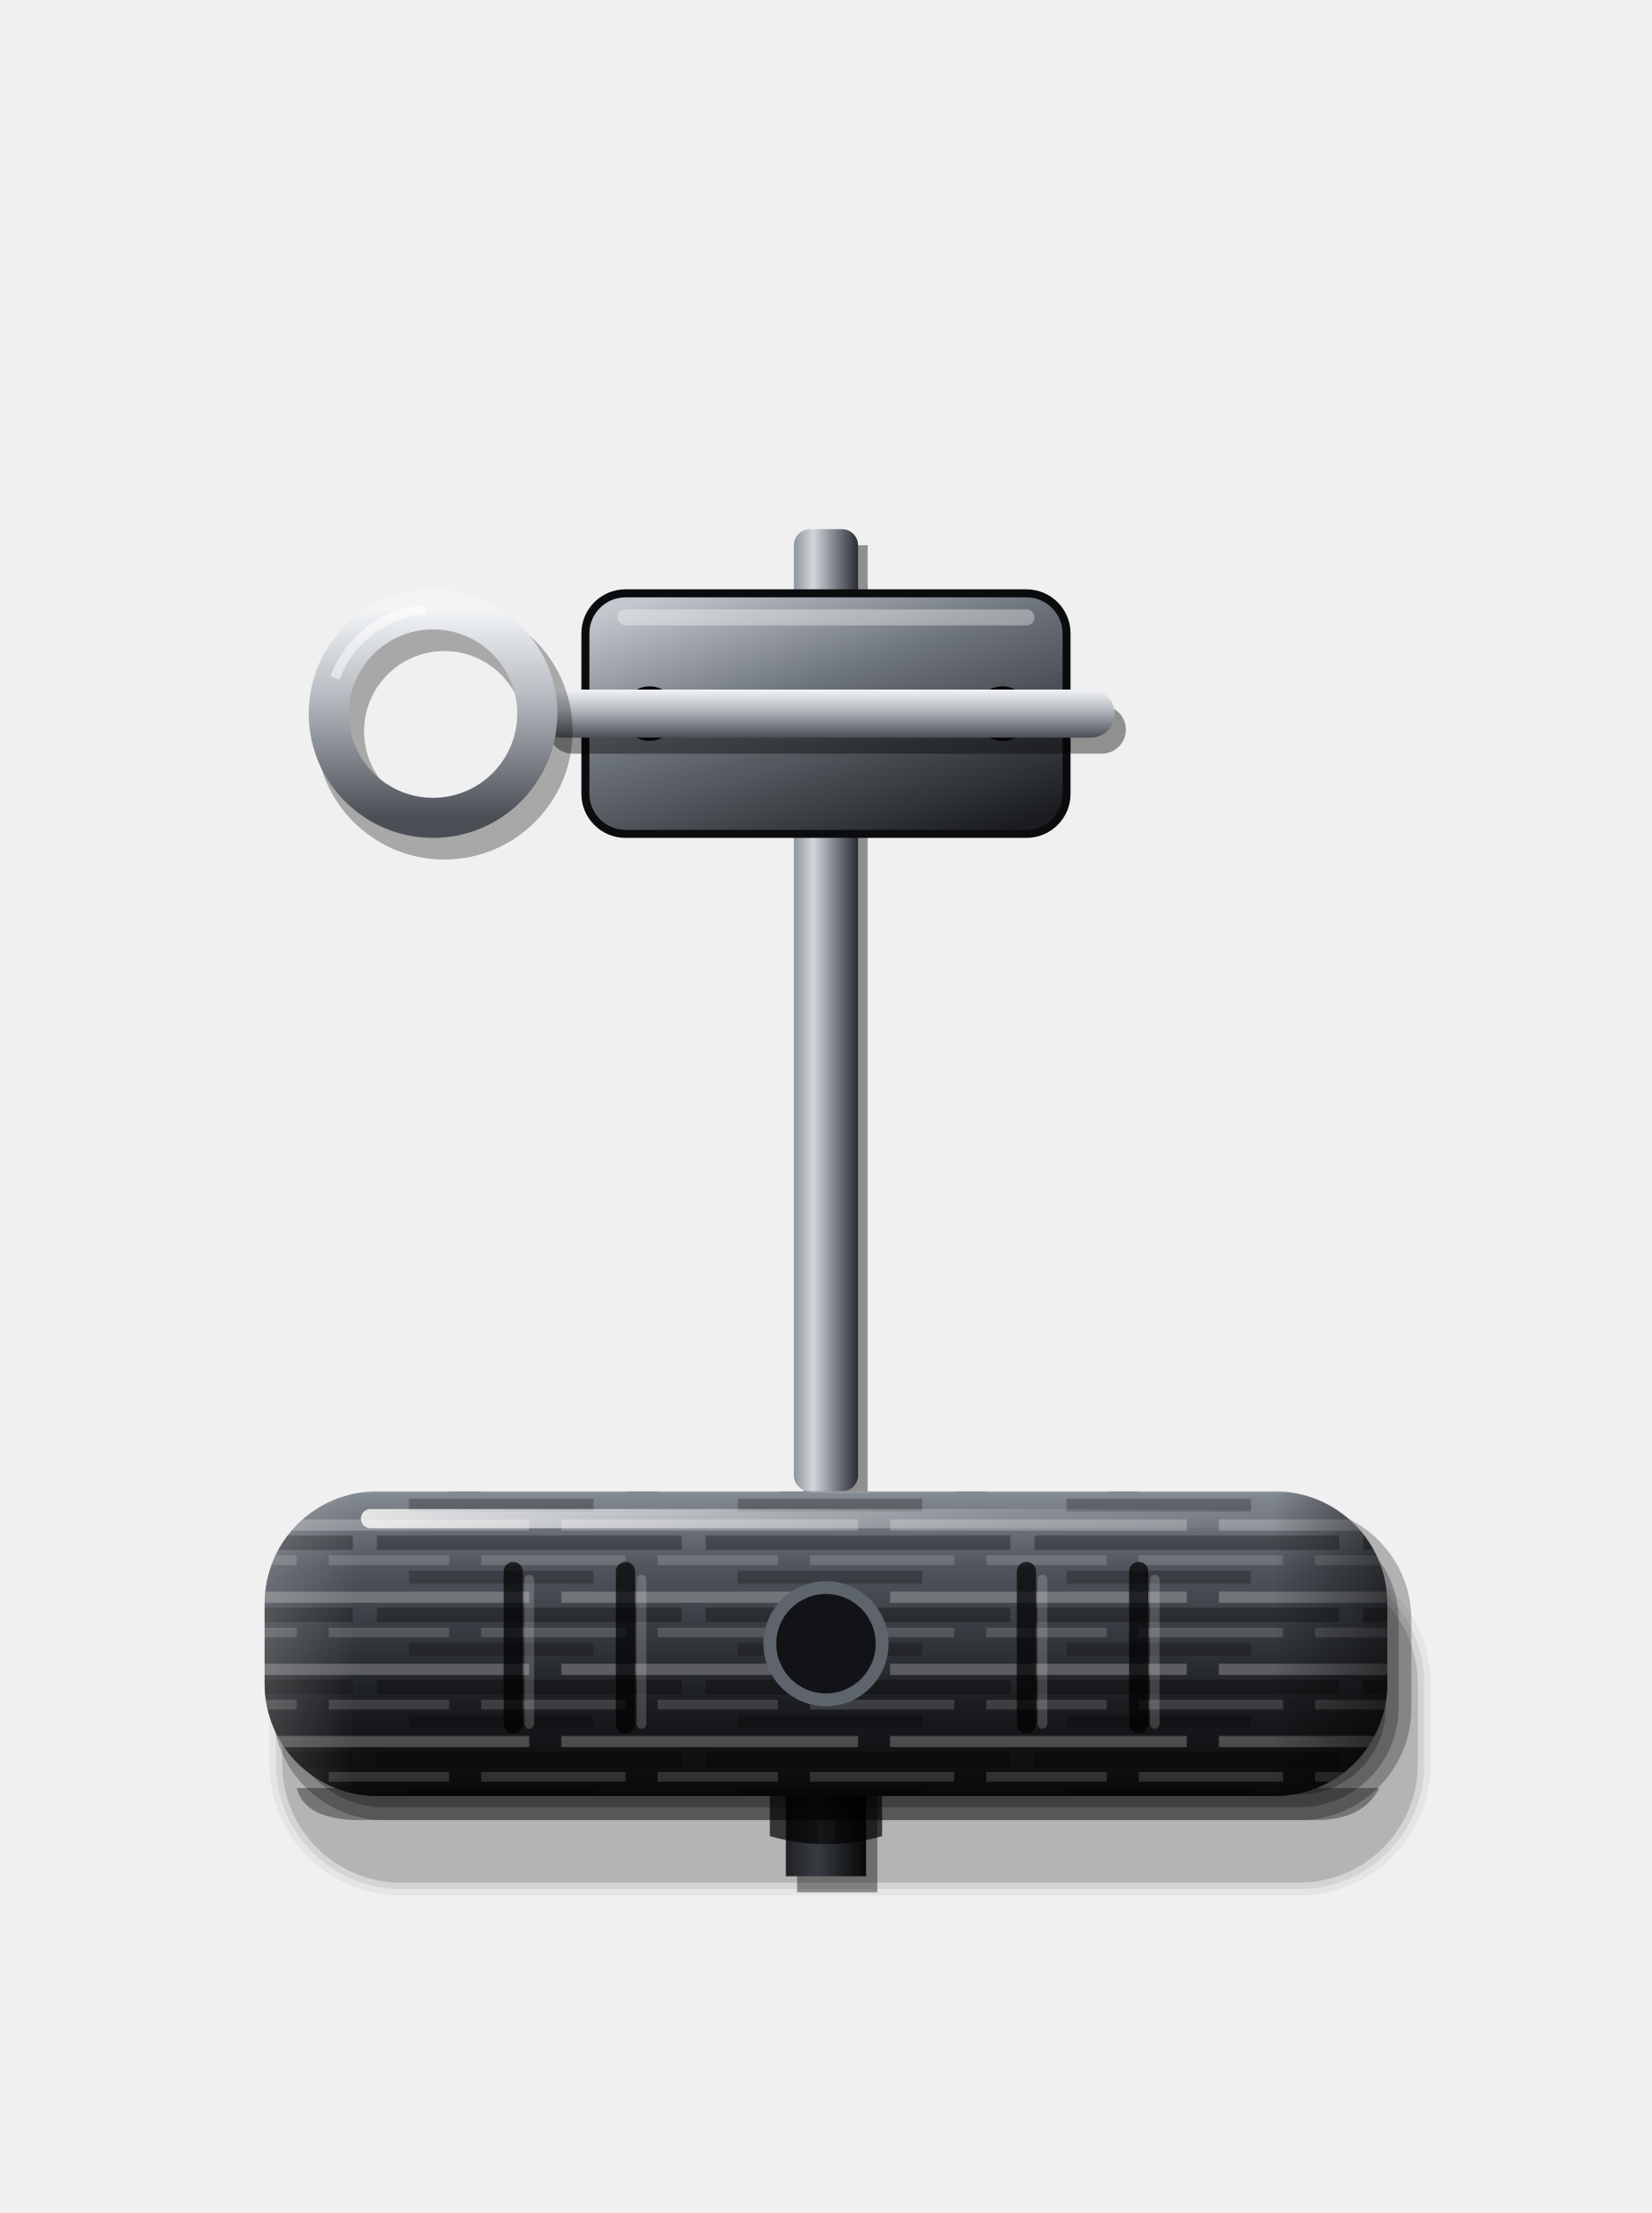
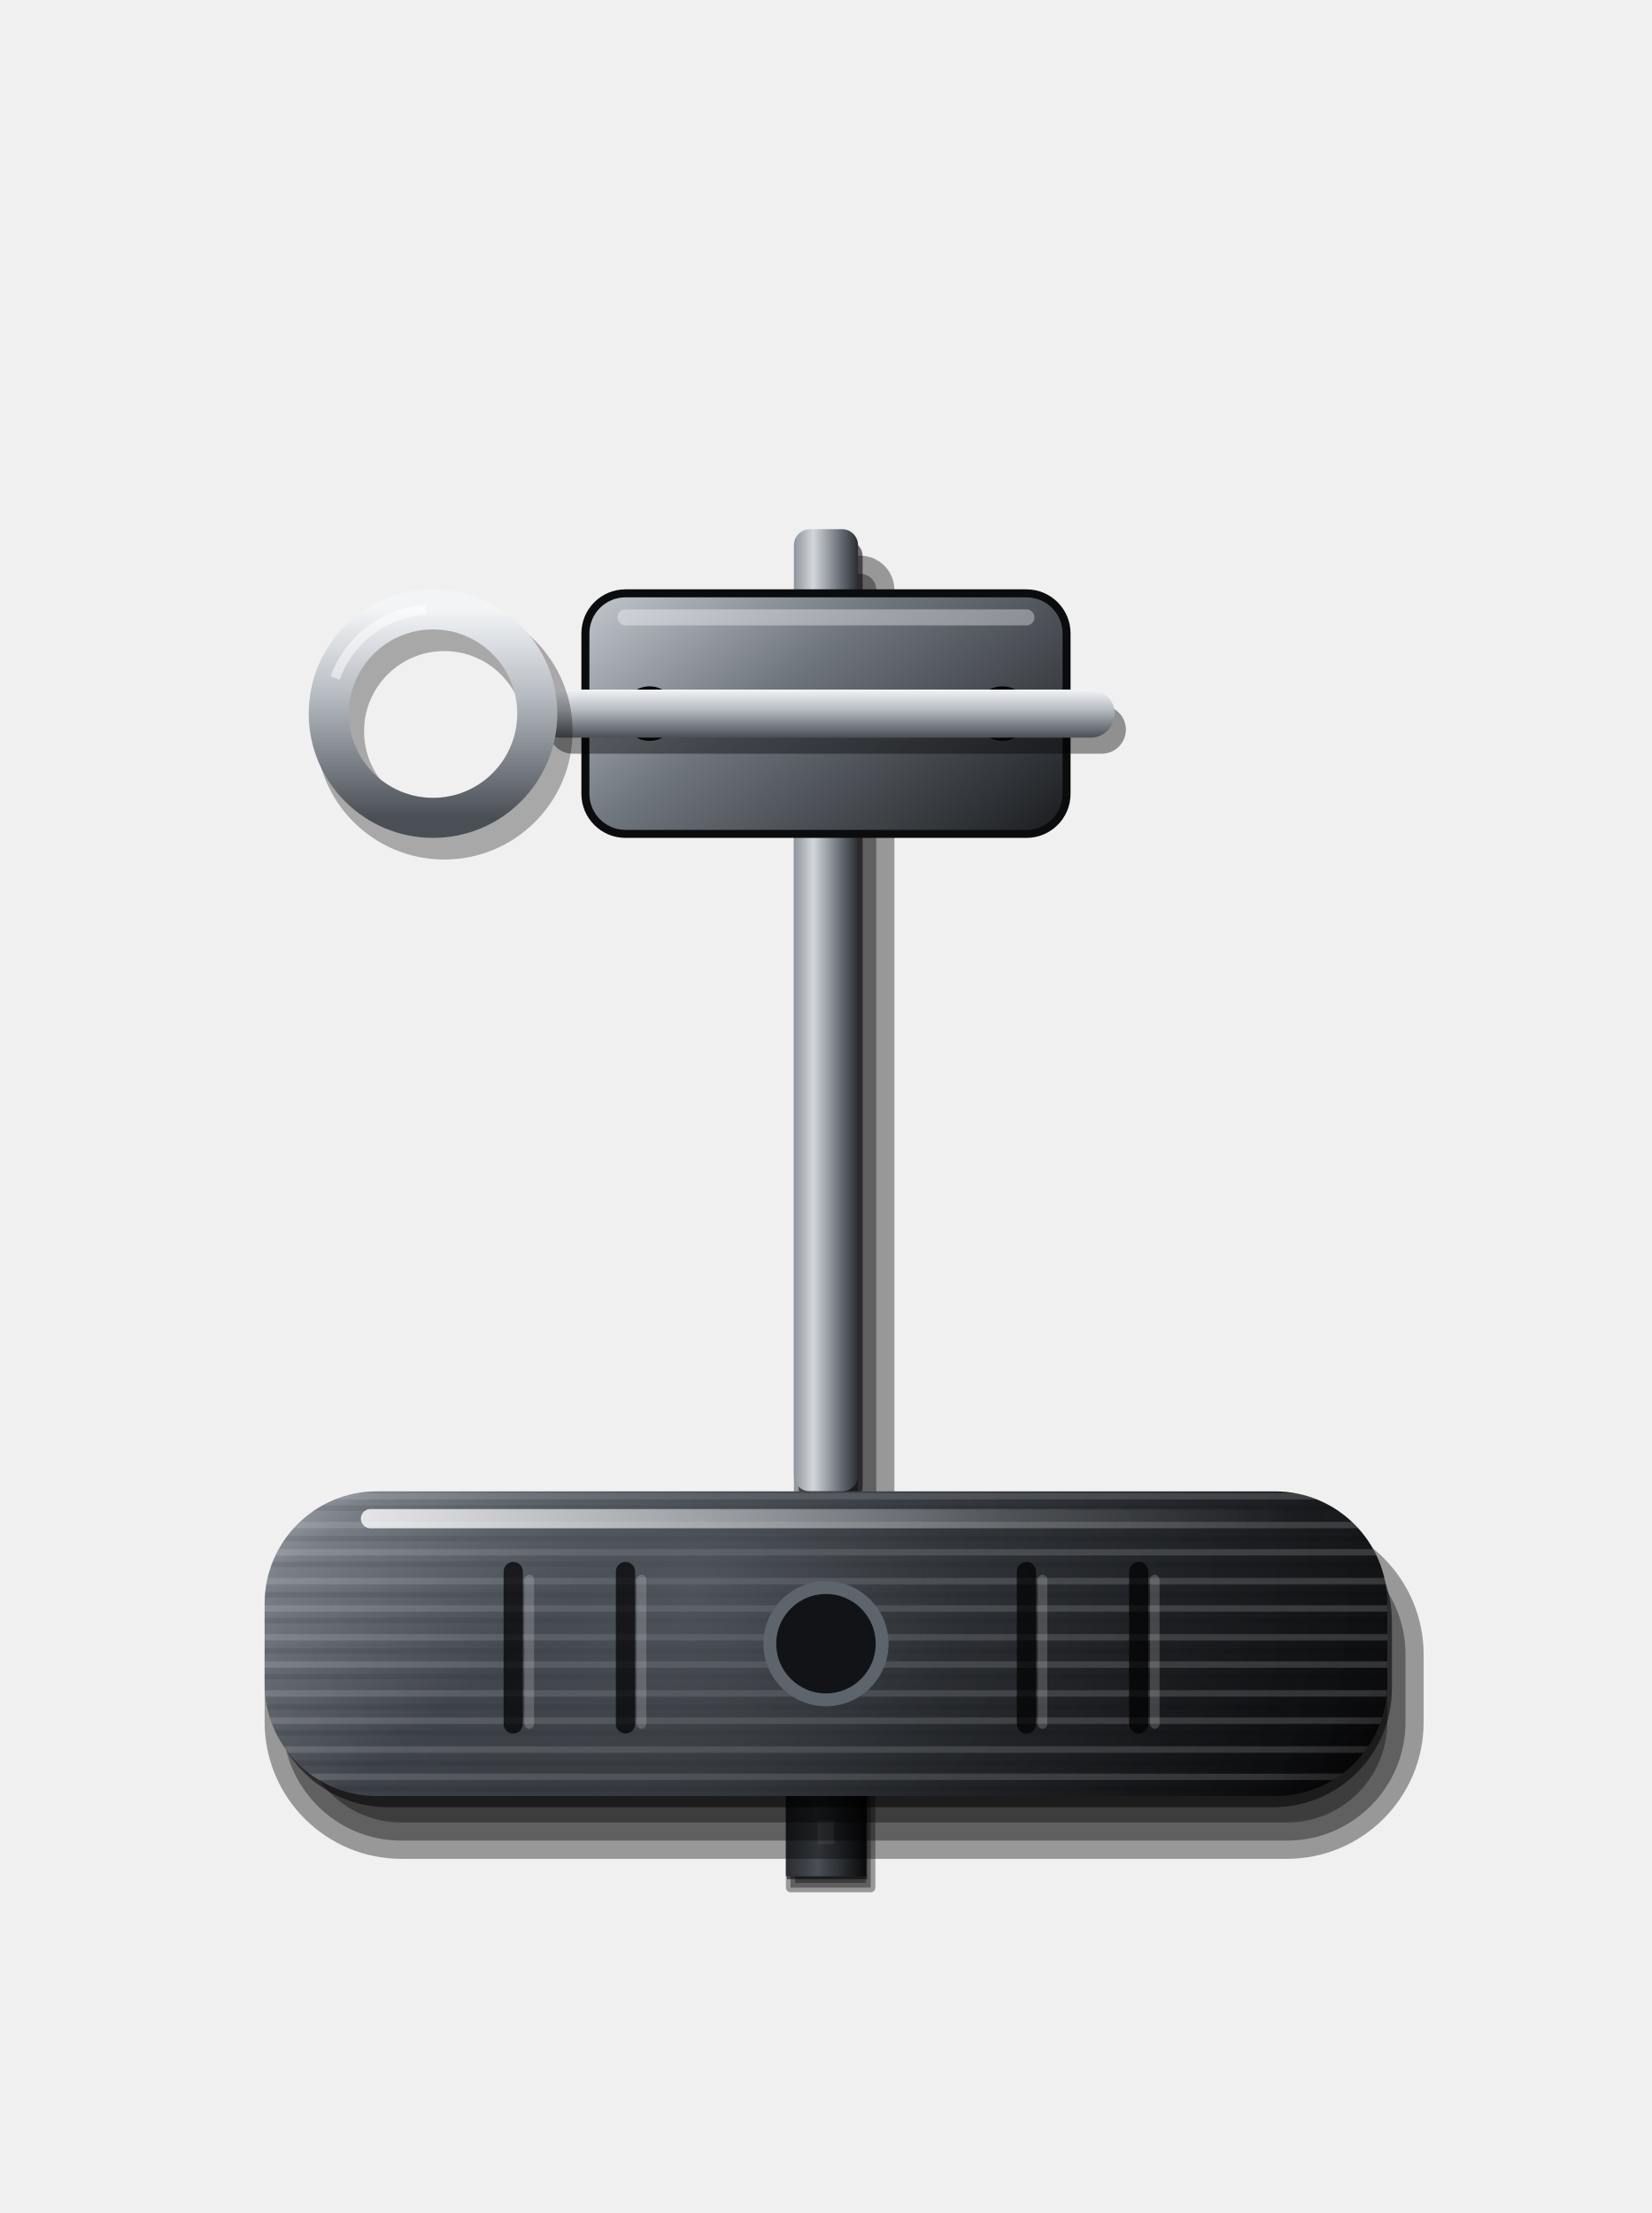
<svg xmlns="http://www.w3.org/2000/svg" viewBox="0 0 206 276" width="206" height="276">
  <defs>
-     <linearGradient id="a" x1="0" y1="0" x2="0" y2="1">
-       <stop offset="0" stop-color="#868C94" />
-       <stop offset="0.25" stop-color="#50555D" />
-       <stop offset="0.7" stop-color="#1A1C1F" />
+     <linearGradient id="f" x1="0" y1="0" x2="1" y2="0">
+       <stop offset="0" stop-color="#2A2D31" />
+       <stop offset="0.4" stop-color="#4A4F56" />
      <stop offset="1" stop-color="#08090A" />
    </linearGradient>
-     <linearGradient id="b" x1="0" y1="0" x2="1" y2="0">
+     <linearGradient id="d" x1="0" y1="0" x2="1" y2="0">
+       <stop offset="0" stop-color="#8E949C" />
+       <stop offset="0.3" stop-color="#D3D7DC" />
+       <stop offset="0.7" stop-color="#6E747C" />
+       <stop offset="1" stop-color="#2A2D31" />
+     </linearGradient>
+     <linearGradient id="g1" gradientUnits="userSpaceOnUse" x1="83.98" y1="65.22" x2="122.02" y2="112.78">
+       <stop offset="0" stop-color="#C3C8CE" />
+       <stop offset="0.4" stop-color="#6E747C" />
+       <stop offset="1" stop-color="#1A1C1F" />
+     </linearGradient>
+     <linearGradient id="mt2" gradientUnits="userSpaceOnUse" x1="66.41" y1="159.27" x2="139.59" y2="250.73">
+       <stop offset="0" stop-color="#9AA0A8" />
+       <stop offset="0.3" stop-color="#3E434A" />
+       <stop offset="0.7" stop-color="#1A1C1F" />
+       <stop offset="1" stop-color="#050506" />
+     </linearGradient>
+     <pattern id="bp" width="300" height="7" patternUnits="userSpaceOnUse">
+       <path d="M0 1.2H300M0 4.6H300" stroke="#FFFFFF" stroke-opacity=".16" stroke-width=".8" />
+       <path d="M0 2.9H300M0 6.1H300" stroke="#000000" stroke-opacity=".1" stroke-width=".7" />
+     </pattern>
+     <radialGradient id="hl3" gradientUnits="userSpaceOnUse" cx="86.2" cy="198.16" r="84">
+       <stop offset="0" stop-color="#646A72" stop-opacity="0.55" />
+       <stop offset="0.4" stop-color="#4A4F56" stop-opacity="0.2" />
+       <stop offset="1" stop-color="#33363C" stop-opacity="0" />
+     </radialGradient>
+     <linearGradient id="b4" gradientUnits="userSpaceOnUse" x1="66.41" y1="159.27" x2="139.59" y2="250.73">
      <stop offset="0" stop-color="#FFFFFF" stop-opacity="0.18" />
      <stop offset="0.08" stop-color="#FFFFFF" stop-opacity="0" />
      <stop offset="0.9" stop-color="#000" stop-opacity="0" />
      <stop offset="1" stop-color="#000" stop-opacity="0.5" />
    </linearGradient>
    <linearGradient id="c" x1="0" y1="0" x2="1" y2="0">
      <stop offset="0" stop-color="#FFFFFF" stop-opacity="0.8" />
      <stop offset="0.7" stop-color="#FFFFFF" stop-opacity="0.15" />
      <stop offset="1" stop-color="#FFFFFF" stop-opacity="0" />
    </linearGradient>
-     <linearGradient id="d" x1="0" y1="0" x2="1" y2="0">
-       <stop offset="0" stop-color="#8E949C" />
-       <stop offset="0.3" stop-color="#D3D7DC" />
-       <stop offset="0.7" stop-color="#6E747C" />
-       <stop offset="1" stop-color="#2A2D31" />
-     </linearGradient>
    <linearGradient id="p" x1="0" y1="0" x2="0" y2="1">
      <stop offset="0" stop-color="#F2F4F6" />
      <stop offset="0.4" stop-color="#B9BEC4" />
      <stop offset="1" stop-color="#4A4F56" />
    </linearGradient>
-     <linearGradient id="f" x1="0" y1="0" x2="1" y2="0">
-       <stop offset="0" stop-color="#2A2D31" />
-       <stop offset="0.4" stop-color="#4A4F56" />
-       <stop offset="1" stop-color="#08090A" />
-     </linearGradient>
-     <linearGradient id="g" x1="0.15" y1="0" x2="0.85" y2="1">
-       <stop offset="0" stop-color="#C3C8CE" />
-       <stop offset="0.4" stop-color="#6E747C" />
-       <stop offset="1" stop-color="#1A1C1F" />
-     </linearGradient>
-     <pattern id="br" width="41" height="9" patternUnits="userSpaceOnUse">
-       <path d="M0 1.2H25M29 1.2H41" stroke="#FFFFFF" stroke-opacity="0.24" stroke-width="1.4" />
-       <path d="M6 3.4H41M0 3.4H3" stroke="#000" stroke-opacity="0.3" stroke-width="1.8" />
-       <path d="M0 5.6H15M19 5.6H37" stroke="#FFFFFF" stroke-opacity="0.15" stroke-width="1.2" />
-       <path d="M10 7.7H33" stroke="#000" stroke-opacity="0.24" stroke-width="1.6" />
-     </pattern>
  </defs>
-   <rect x="99.4" y="222" width="10" height="14" fill="#000" fill-opacity="0.4" />
+   <rect x="98" y="220.84" width="11.16" height="15.16" rx="0.58" fill="#000000" fill-opacity="0.37" />
+   <rect x="98.58" y="221.42" width="10" height="14" rx="0" fill="#000000" fill-opacity="0.37" />
+   <rect x="99.16" y="222" width="8.84" height="12.84" rx="-0.58" fill="#000000" fill-opacity="0.37" />
+   <rect x="98.14" y="220.36" width="10" height="14" rx="0" fill="#000000" fill-opacity="0.55" />
  <rect x="98" y="220" width="10" height="14" fill="url(#f)" />
  <line x1="103" y1="220" x2="103" y2="234" stroke="#FFFFFF" stroke-opacity="0.12" stroke-width="2" stroke-dasharray="3 4" />
-   <rect x="100.2" y="68" width="8" height="120" fill="#000" fill-opacity="0.4" />
+   <rect x="99" y="69.3" width="12.53" height="124.53" rx="4.27" fill="#000000" fill-opacity="0.37" />
+   <rect x="101.27" y="71.56" width="8" height="120" rx="2" fill="#000000" fill-opacity="0.37" />
+   <rect x="103.53" y="73.83" width="3.47" height="115.47" rx="-0.27" fill="#000000" fill-opacity="0.37" />
+   <rect x="99.57" y="67.39" width="8" height="120" rx="2" fill="#000000" fill-opacity="0.55" />
  <rect x="99" y="66" width="8" height="120" rx="2" fill="url(#d)" />
-   <rect x="73" y="74" width="60" height="30" rx="5" fill="url(#g)" stroke="#0B0C0E" stroke-width="1" />
+   <rect x="73" y="74" width="60" height="30" rx="5" fill="url(#g1)" stroke="#0B0C0E" stroke-width="1" />
  <rect x="77" y="76" width="52" height="2" rx="1" fill="#FFFFFF" fill-opacity="0.35" />
  <circle cx="81" cy="89.0" r="3.4" fill="#050506" />
  <circle cx="125" cy="89.0" r="3.4" fill="#050506" />
-   <path d="M50 195.2H162A14.8 14.8 0 0 1 176.8 210V220A14.8 14.8 0 0 1 162 234.8H50A14.8 14.8 0 0 1 35.2 220V210A14.8 14.8 0 0 1 50 195.2Z" fill="#000" fill-opacity="0.150" />
-   <path d="M50 194.4H162A15.6 15.6 0 0 1 177.6 210V220A15.6 15.6 0 0 1 162 235.6H50A15.6 15.6 0 0 1 34.4 220V210A15.6 15.6 0 0 1 50 194.4Z" fill="#000" fill-opacity="0.075" />
-   <path d="M50 193.6H162A16.4 16.4 0 0 1 178.4 210V220A16.4 16.4 0 0 1 162 236.4H50A16.4 16.4 0 0 1 33.6 220V210A16.4 16.4 0 0 1 50 193.6Z" fill="#000" fill-opacity="0.050" />
-   <rect x="34.0" y="188.0" width="142.0" height="39.0" rx="14.0" fill="#000" fill-opacity="0.26" />
-   <rect x="35.6" y="189.6" width="138.8" height="35.8" rx="12.4" fill="#000" fill-opacity="0.26" />
-   <rect x="37.2" y="191.2" width="135.6" height="32.6" rx="10.8" fill="#000" fill-opacity="0.26" />
-   <path d="M96 223H110V229Q103 231 96 229Z" fill="#000" fill-opacity="0.7" />
-   <path d="M37 223H172Q170 227 164 227H45Q38 227 37 223Z" fill="#000" fill-opacity="0.35" />
-   <rect data-grip="" x="33" y="186" width="140" height="38" rx="14" fill="url(#a)" />
-   <rect x="33" y="186" width="140" height="38" rx="14" fill="url(#br)" />
-   <rect x="33" y="186" width="140" height="38" rx="14" fill="url(#b)" />
+   <rect x="33" y="189.3" width="144.53" height="42.53" rx="17.07" fill="#000000" fill-opacity="0.37" />
+   <rect x="35.27" y="191.56" width="140" height="38" rx="14.8" fill="#000000" fill-opacity="0.37" />
+   <rect x="37.53" y="193.83" width="135.47" height="33.47" rx="12.53" fill="#000000" fill-opacity="0.37" />
+   <rect x="33.57" y="187.39" width="140" height="38" rx="14.8" fill="#000000" fill-opacity="0.55" />
+   <rect data-grip="" x="33" y="186" width="140" height="38" rx="14" fill="url(#mt2)" />
+   <rect x="33" y="186" width="140" height="38" rx="14" fill="url(#bp)" />
+   <rect x="33" y="186" width="140" height="38" rx="14" fill="url(#hl3)" />
+   <rect x="33" y="186" width="140" height="38" rx="14" fill="url(#b4)" />
  <rect x="45" y="188.2" width="116" height="2.4" rx="1.2" fill="url(#c)" />
  <line x1="64" y1="196" x2="64" y2="215" stroke="#000" stroke-opacity="0.7" stroke-width="2.4" stroke-linecap="round" />
  <line x1="66" y1="197" x2="66" y2="215" stroke="#FFFFFF" stroke-opacity="0.18" stroke-width="1.2" stroke-linecap="round" />
  <line x1="78" y1="196" x2="78" y2="215" stroke="#000" stroke-opacity="0.7" stroke-width="2.4" stroke-linecap="round" />
  <line x1="80" y1="197" x2="80" y2="215" stroke="#FFFFFF" stroke-opacity="0.18" stroke-width="1.2" stroke-linecap="round" />
  <line x1="128" y1="196" x2="128" y2="215" stroke="#000" stroke-opacity="0.7" stroke-width="2.4" stroke-linecap="round" />
  <line x1="130" y1="197" x2="130" y2="215" stroke="#FFFFFF" stroke-opacity="0.18" stroke-width="1.2" stroke-linecap="round" />
  <line x1="142" y1="196" x2="142" y2="215" stroke="#000" stroke-opacity="0.7" stroke-width="2.4" stroke-linecap="round" />
  <line x1="144" y1="197" x2="144" y2="215" stroke="#FFFFFF" stroke-opacity="0.18" stroke-width="1.2" stroke-linecap="round" />
  <circle cx="103" cy="205" r="7" fill="#121316" stroke="#5E646C" stroke-width="1.6" />
  <rect data-pin="" x="68.4" y="88.0" width="72" height="6" rx="3" fill="#000" fill-opacity="0.4" />
  <rect data-pin="" x="67" y="86.0" width="72" height="6" rx="3" fill="url(#p)" />
  <circle data-pin="" cx="55.4" cy="91.2" r="13" fill="none" stroke="#000" stroke-opacity="0.3" stroke-width="6" />
  <circle data-pin="" cx="54" cy="89.0" r="13" fill="none" stroke="url(#p)" stroke-width="5" />
  <circle data-pin="" cx="54" cy="89.0" r="13" fill="none" stroke="#FFFFFF" stroke-opacity="0.5" stroke-width="1.2" stroke-dasharray="15 200" transform="rotate(200 54 89.0)" />
</svg>
